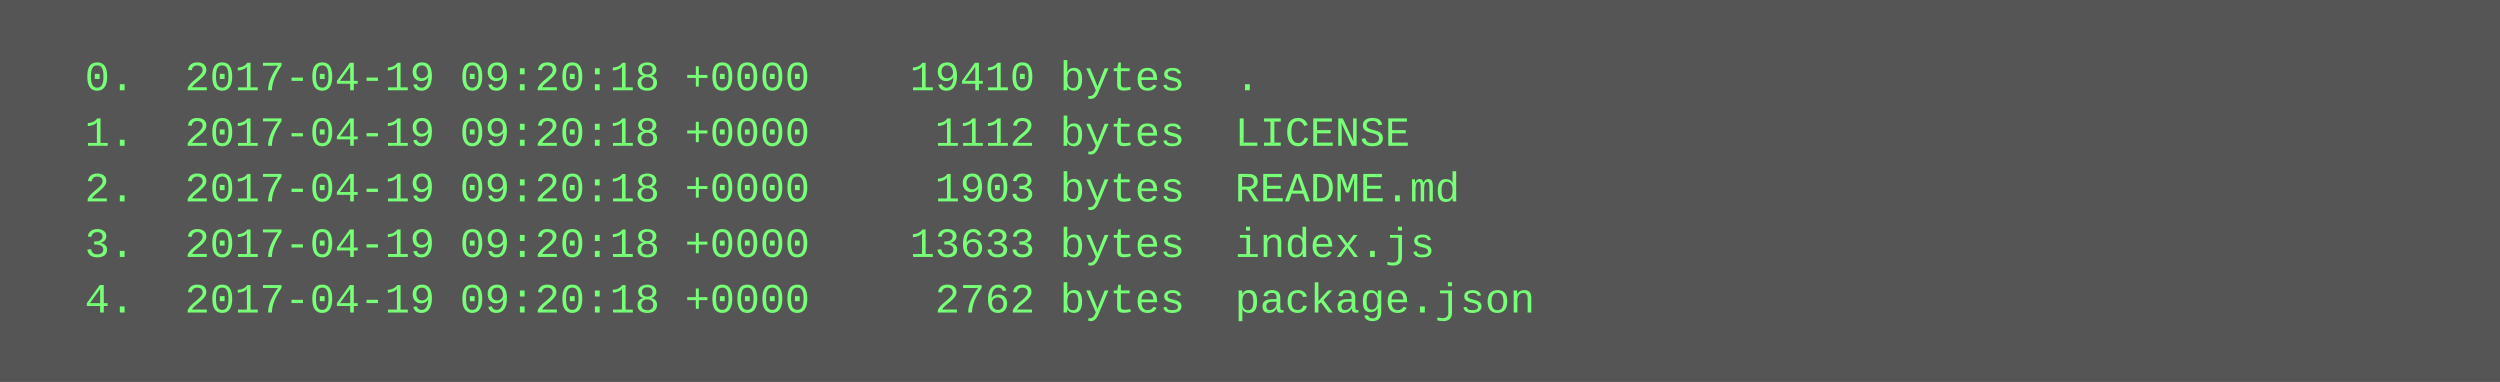
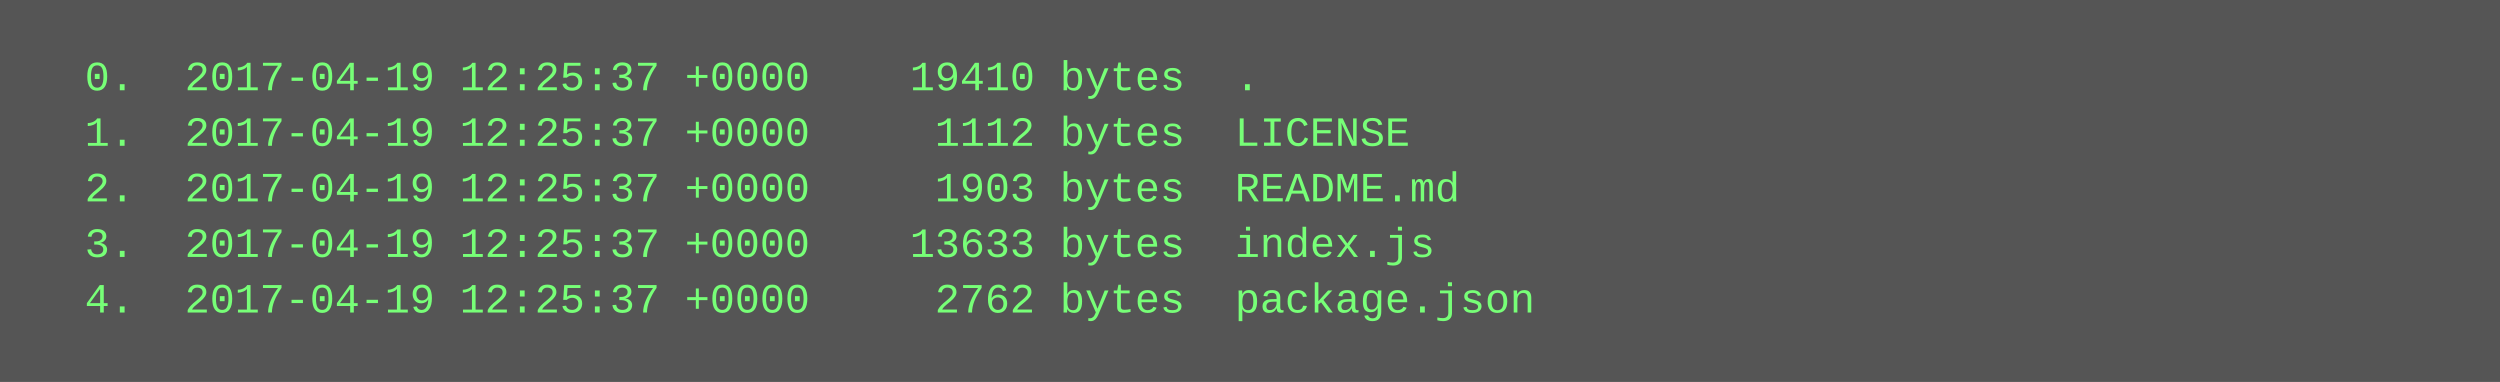
<svg xmlns="http://www.w3.org/2000/svg" height="110" width="720">
  <rect height="110" fill="#555" width="720" />
  <text fill="#7f7" font-family="Courier New" font-size="12" xml:space="preserve">
-     <tspan x="10" y="26">  0.  2017-04-19 09:20:18 +0000    19410 bytes  .</tspan>
-     <tspan x="10" y="42">  1.  2017-04-19 09:20:18 +0000     1112 bytes  LICENSE</tspan>
-     <tspan x="10" y="58">  2.  2017-04-19 09:20:18 +0000     1903 bytes  README.md</tspan>
-     <tspan x="10" y="74">  3.  2017-04-19 09:20:18 +0000    13633 bytes  index.js</tspan>
-     <tspan x="10" y="90">  4.  2017-04-19 09:20:18 +0000     2762 bytes  package.json</tspan>
+     <tspan x="10" y="26">  0.  2017-04-19 12:25:37 +0000    19410 bytes  .</tspan>
+     <tspan x="10" y="42">  1.  2017-04-19 12:25:37 +0000     1112 bytes  LICENSE</tspan>
+     <tspan x="10" y="58">  2.  2017-04-19 12:25:37 +0000     1903 bytes  README.md</tspan>
+     <tspan x="10" y="74">  3.  2017-04-19 12:25:37 +0000    13633 bytes  index.js</tspan>
+     <tspan x="10" y="90">  4.  2017-04-19 12:25:37 +0000     2762 bytes  package.json</tspan>
  </text>
</svg>
